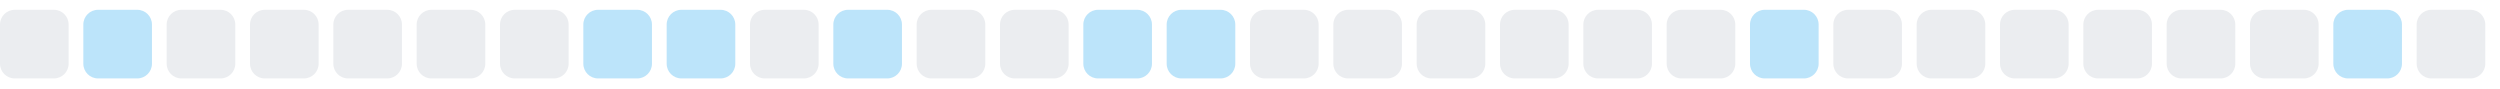
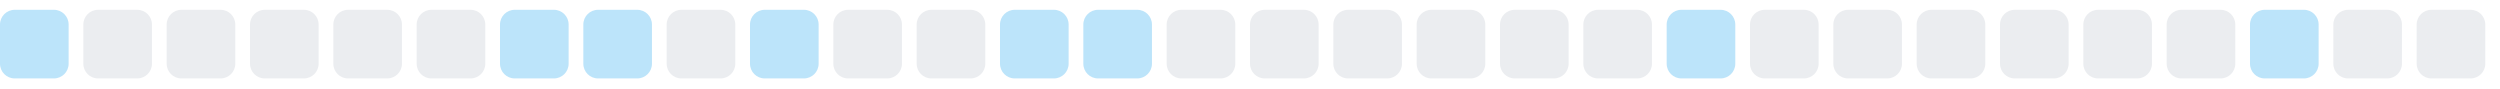
<svg xmlns="http://www.w3.org/2000/svg" width="255" height="9">
  <style>
        .level0 { fill: #ebedf0; }
        .level1 { fill: #bce4fa; }
        .level2 { fill: #75c7f7; }
        .level3 { fill: #30a9f2; }
        .level4 { fill: #008ee6; }
        @media (prefers-color-scheme: dark) {
          .level0 { fill: #161b22; }
          .level1 { fill: #0b3b5c; }
          .level2 { fill: #0a6299; }
          .level3 { fill: #008ee6; }
          .level4 { fill: #5bc4ff; }
        }
      </style>
-   <rect x="0.0" y="1" width="7" height="7" rx="1.5" ry="1.5" class="level0" />
-   <rect x="8.5" y="1" width="7" height="7" rx="1.5" ry="1.5" class="level1" />
+   <rect x="0.0" y="1" width="7" height="7" rx="1.5" ry="1.5" class="level1" />
+   <rect x="8.5" y="1" width="7" height="7" rx="1.5" ry="1.5" class="level0" />
  <rect x="17.0" y="1" width="7" height="7" rx="1.5" ry="1.5" class="level0" />
  <rect x="25.5" y="1" width="7" height="7" rx="1.5" ry="1.5" class="level0" />
  <rect x="34.0" y="1" width="7" height="7" rx="1.5" ry="1.5" class="level0" />
  <rect x="42.5" y="1" width="7" height="7" rx="1.5" ry="1.5" class="level0" />
-   <rect x="51.0" y="1" width="7" height="7" rx="1.5" ry="1.5" class="level0" />
+   <rect x="51.0" y="1" width="7" height="7" rx="1.5" ry="1.5" class="level1" />
  <rect x="59.5" y="1" width="7" height="7" rx="1.5" ry="1.5" class="level1" />
-   <rect x="68.0" y="1" width="7" height="7" rx="1.5" ry="1.5" class="level1" />
-   <rect x="76.5" y="1" width="7" height="7" rx="1.5" ry="1.5" class="level0" />
-   <rect x="85.0" y="1" width="7" height="7" rx="1.5" ry="1.5" class="level1" />
+   <rect x="68.0" y="1" width="7" height="7" rx="1.5" ry="1.5" class="level0" />
+   <rect x="76.5" y="1" width="7" height="7" rx="1.5" ry="1.5" class="level1" />
+   <rect x="85.0" y="1" width="7" height="7" rx="1.5" ry="1.5" class="level0" />
  <rect x="93.5" y="1" width="7" height="7" rx="1.5" ry="1.5" class="level0" />
-   <rect x="102.0" y="1" width="7" height="7" rx="1.5" ry="1.5" class="level0" />
+   <rect x="102.0" y="1" width="7" height="7" rx="1.5" ry="1.5" class="level1" />
  <rect x="110.5" y="1" width="7" height="7" rx="1.5" ry="1.5" class="level1" />
-   <rect x="119.0" y="1" width="7" height="7" rx="1.5" ry="1.5" class="level1" />
+   <rect x="119.0" y="1" width="7" height="7" rx="1.5" ry="1.5" class="level0" />
  <rect x="127.5" y="1" width="7" height="7" rx="1.5" ry="1.5" class="level0" />
  <rect x="136.0" y="1" width="7" height="7" rx="1.5" ry="1.5" class="level0" />
  <rect x="144.5" y="1" width="7" height="7" rx="1.5" ry="1.5" class="level0" />
  <rect x="153.0" y="1" width="7" height="7" rx="1.5" ry="1.5" class="level0" />
  <rect x="161.5" y="1" width="7" height="7" rx="1.5" ry="1.5" class="level0" />
-   <rect x="170.0" y="1" width="7" height="7" rx="1.5" ry="1.5" class="level0" />
-   <rect x="178.5" y="1" width="7" height="7" rx="1.5" ry="1.5" class="level1" />
+   <rect x="170.0" y="1" width="7" height="7" rx="1.5" ry="1.5" class="level1" />
+   <rect x="178.5" y="1" width="7" height="7" rx="1.5" ry="1.5" class="level0" />
  <rect x="187.0" y="1" width="7" height="7" rx="1.5" ry="1.5" class="level0" />
  <rect x="195.5" y="1" width="7" height="7" rx="1.5" ry="1.5" class="level0" />
  <rect x="204.0" y="1" width="7" height="7" rx="1.5" ry="1.5" class="level0" />
  <rect x="212.5" y="1" width="7" height="7" rx="1.5" ry="1.5" class="level0" />
  <rect x="221.0" y="1" width="7" height="7" rx="1.5" ry="1.5" class="level0" />
-   <rect x="229.5" y="1" width="7" height="7" rx="1.5" ry="1.5" class="level0" />
-   <rect x="238.0" y="1" width="7" height="7" rx="1.5" ry="1.5" class="level1" />
+   <rect x="229.5" y="1" width="7" height="7" rx="1.5" ry="1.5" class="level1" />
+   <rect x="238.0" y="1" width="7" height="7" rx="1.5" ry="1.5" class="level0" />
  <rect x="246.5" y="1" width="7" height="7" rx="1.5" ry="1.5" class="level0" />
</svg>
